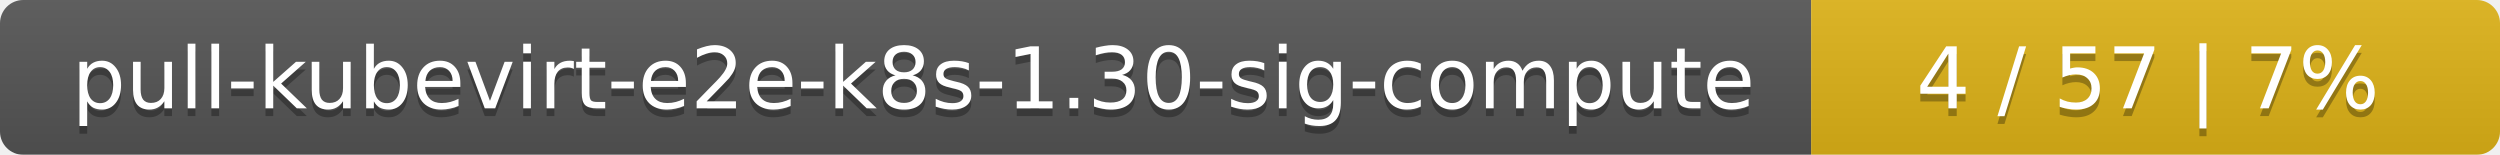
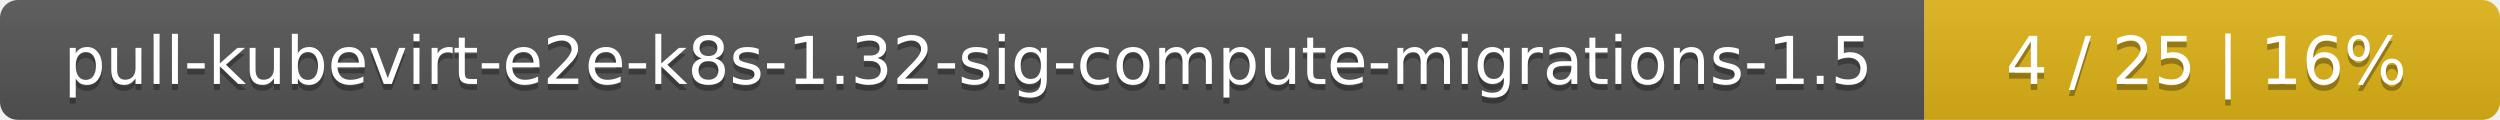
- <svg xmlns="http://www.w3.org/2000/svg" width="323" height="20">
+ <svg xmlns="http://www.w3.org/2000/svg" width="417" height="20">
  <linearGradient id="smooth" x2="0" y2="100%">
    <stop offset="0" stop-color="#bbb" stop-opacity=".1" />
    <stop offset="1" stop-opacity=".1" />
  </linearGradient>
  <mask id="round">
-     <rect width="323" height="20" rx="3" fill="#fff" />
+     <rect width="417" height="20" rx="3" fill="#fff" />
  </mask>
  <g mask="url(#round)">
-     <rect width="234" height="20" fill="#555" />
-     <rect x="234" width="89" height="20" fill="#dfb317" />
-     <rect width="323" height="20" fill="url(#smooth)" />
+     <rect width="321" height="20" fill="#555" />
+     <rect x="321" width="96" height="20" fill="#dfb317" />
+     <rect width="417" height="20" fill="url(#smooth)" />
  </g>
  <g fill="#fff" text-anchor="middle" font-family="DejaVu Sans,Verdana,Geneva,sans-serif" font-size="11">
-     <text x="118" y="15" fill="#010101" fill-opacity=".3">pull-kubevirt-e2e-k8s-1.30-sig-compute</text>
-     <text x="118" y="14">pull-kubevirt-e2e-k8s-1.30-sig-compute</text>
-     <text x="277.5" y="15" fill="#010101" fill-opacity=".3">4 / 57    |    7%</text>
-     <text x="277.5" y="14">4 / 57    |    7%</text>
+     <text x="161.5" y="15" fill="#010101" fill-opacity=".3">pull-kubevirt-e2e-k8s-1.32-sig-compute-migrations-1.5</text>
+     <text x="161.5" y="14">pull-kubevirt-e2e-k8s-1.32-sig-compute-migrations-1.5</text>
+     <text x="368" y="15" fill="#010101" fill-opacity=".3">4 / 25    |    16%</text>
+     <text x="368" y="14">4 / 25    |    16%</text>
  </g>
</svg>
